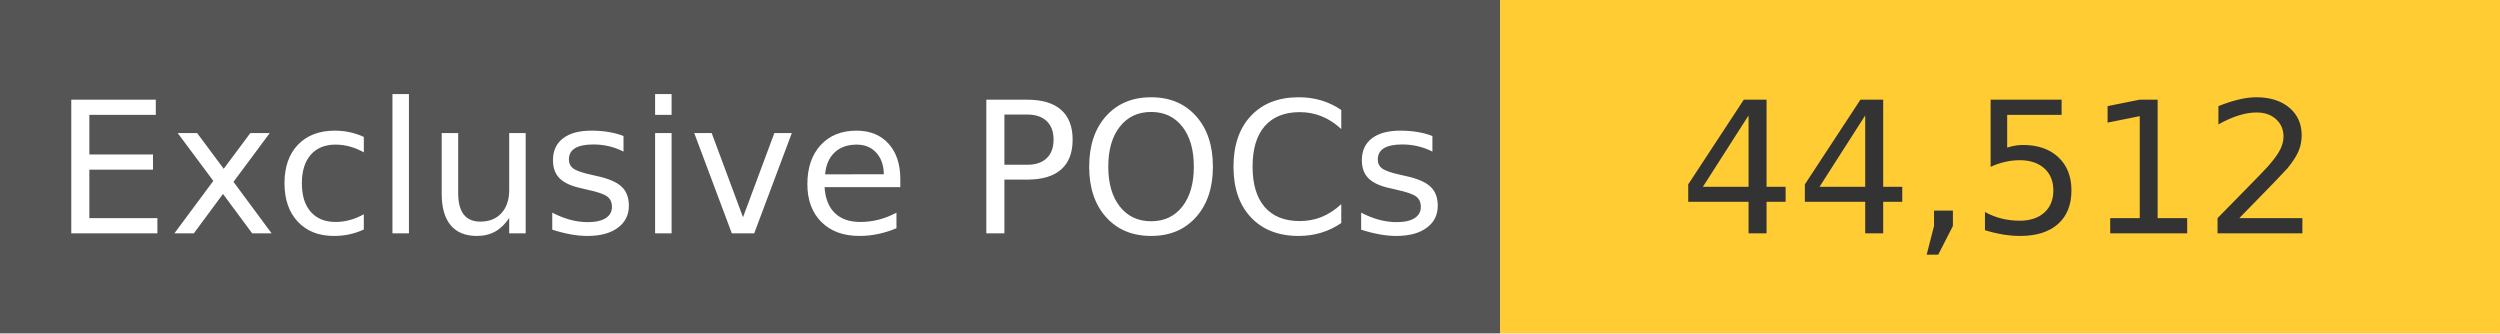
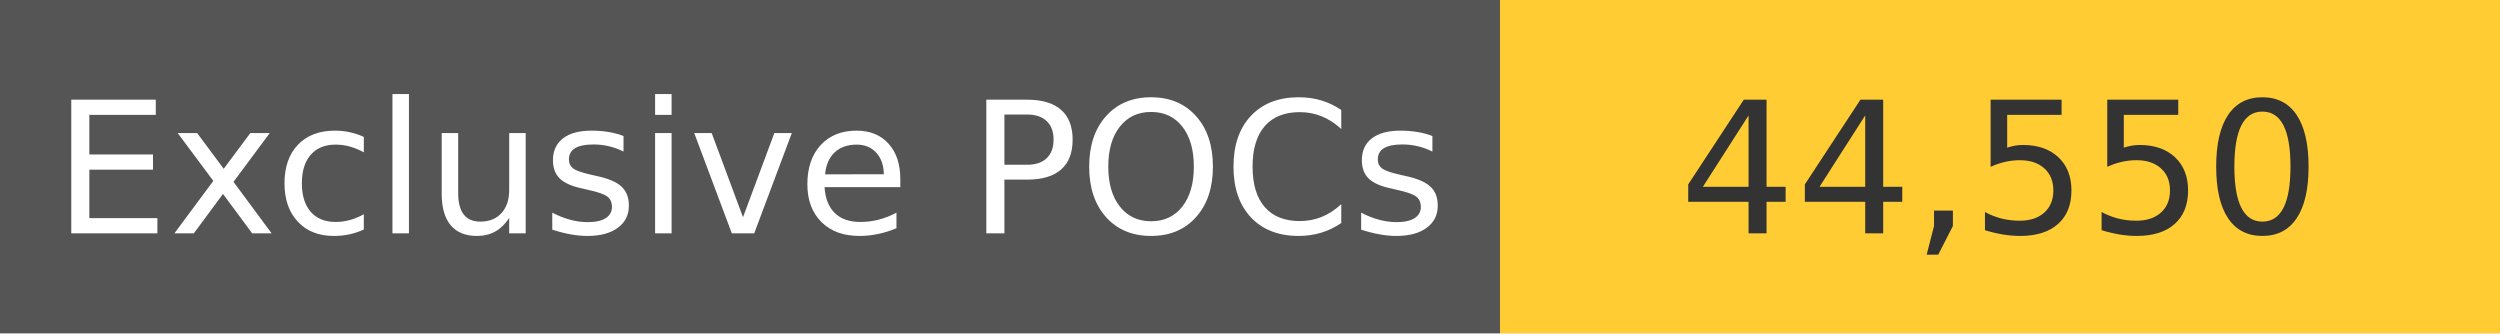
<svg xmlns="http://www.w3.org/2000/svg" width="150" height="20" role="img">
  <linearGradient id="s" x2="0" y2="100%">
    <stop offset="0" stop-color="#bbb" stop-opacity=".1" />
    <stop offset="1" stop-opacity=".1" />
  </linearGradient>
  <g>
    <rect width="90" height="20" fill="#555" />
    <rect x="90" width="267" height="20" fill="#ffcc33" />
  </g>
  <g fill="#fff" text-anchor="middle" font-family="Verdana,Geneva,DejaVu Sans,sans-serif" text-rendering="geometricPrecision" font-size="110">
    <text x="450" y="140" transform="scale(.1)" fill="#fff">
            Exclusive POCs
        </text>
    <text x="1200" y="140" transform="scale(.1)" fill="#333">
-             44,512
+             44,550
        </text>
  </g>
</svg>
